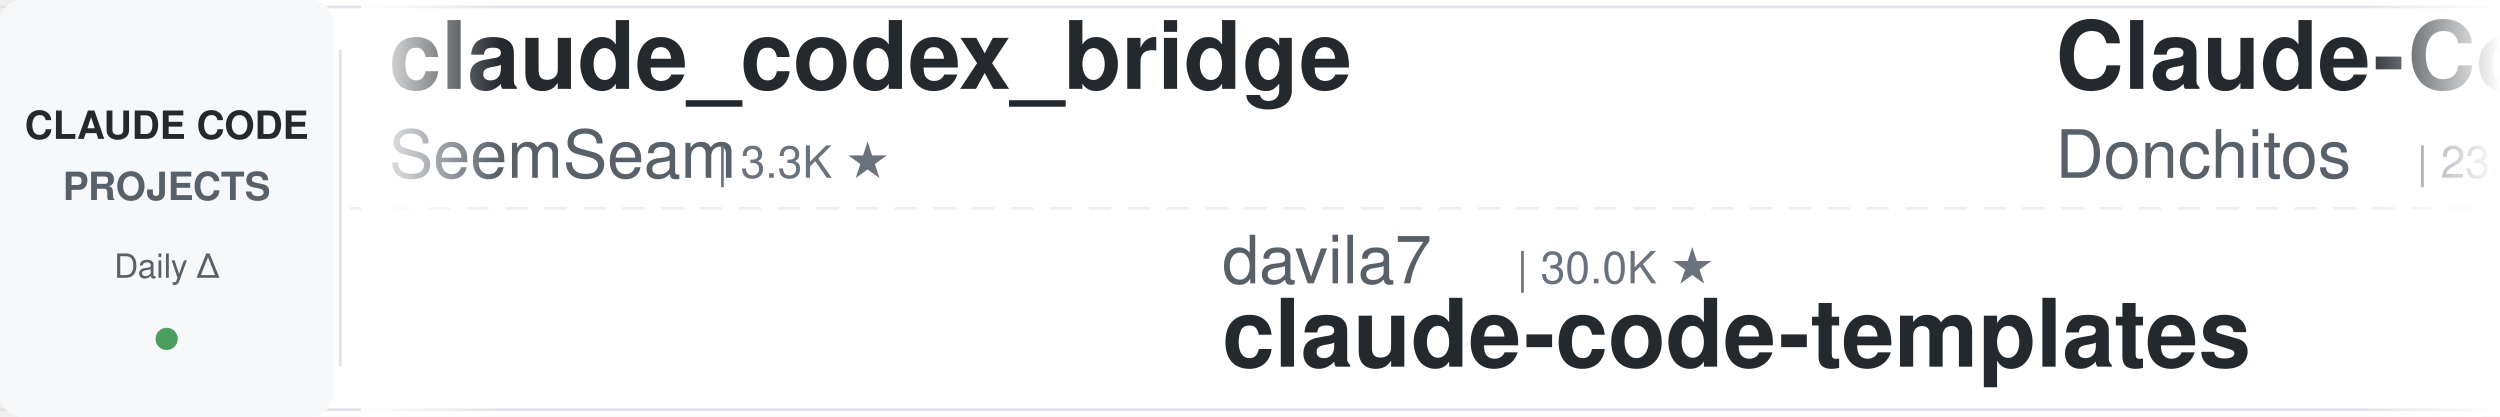
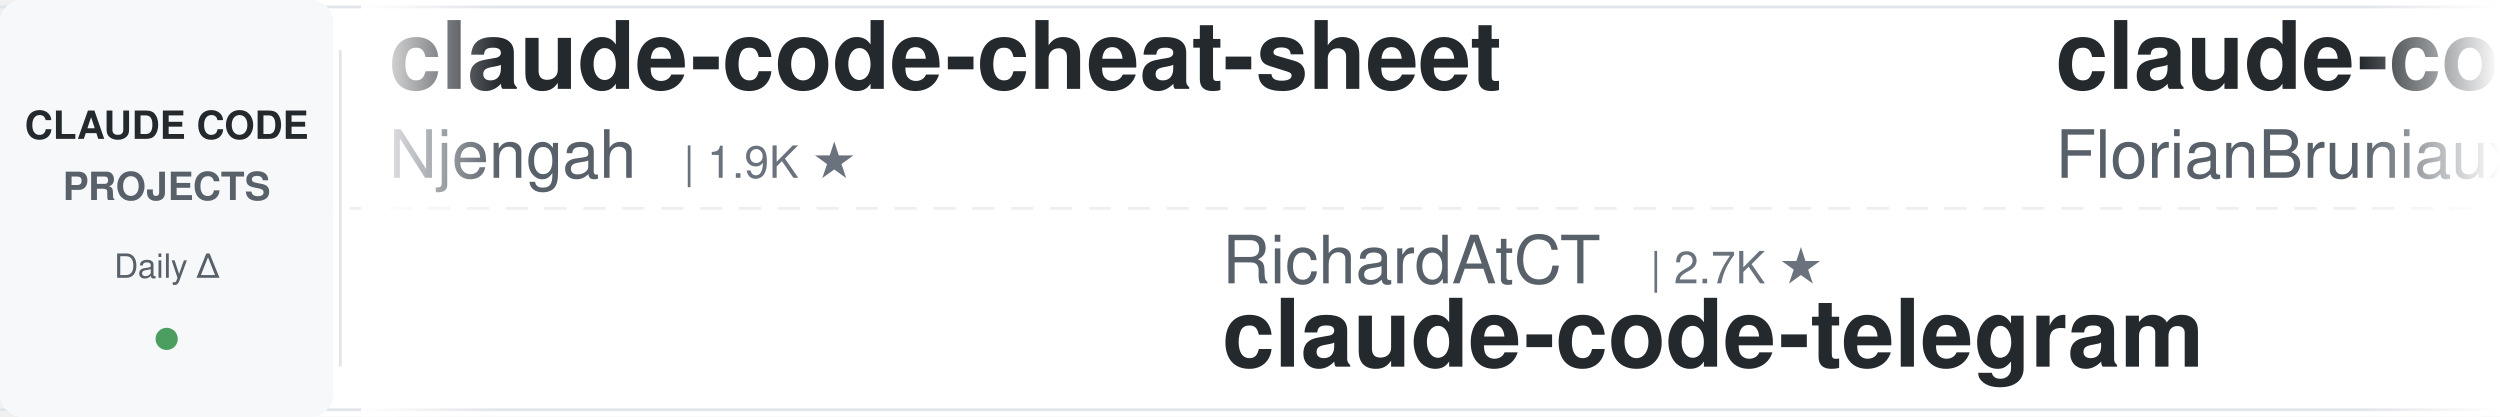
<svg xmlns="http://www.w3.org/2000/svg" width="900" height="150">
  <defs>
    <linearGradient id="leftFade" x1="0%" y1="0%" x2="100%" y2="0%">
      <stop offset="0%" style="stop-color:#ffffff;stop-opacity:1" />
      <stop offset="100%" style="stop-color:#ffffff;stop-opacity:0" />
    </linearGradient>
    <linearGradient id="rightFade" x1="0%" y1="0%" x2="100%" y2="0%">
      <stop offset="0%" style="stop-color:#ffffff;stop-opacity:0" />
      <stop offset="100%" style="stop-color:#ffffff;stop-opacity:1" />
    </linearGradient>
  </defs>
  <rect width="900" height="150" fill="#ffffff" rx="8" />
  <rect x="0" y="2" width="900" height="1" fill="#e1e4e8" />
  <rect x="0" y="147" width="900" height="1" fill="#e1e4e8" />
  <line x1="0" y1="75" x2="900" y2="75" stroke="#e1e4e8" stroke-width="1" stroke-dasharray="8 6" opacity="0.6" />
  <rect x="0" y="0" width="120" height="150" fill="#f6f8fa" rx="8" />
  <text x="60" y="50" font-family="-apple-system, BlinkMacSystemFont, 'Segoe UI', Helvetica, Arial, sans-serif" font-size="14" font-weight="600" fill="#24292e" text-anchor="middle">CLAUDE CODE</text>
  <text x="60" y="72" font-family="-apple-system, BlinkMacSystemFont, 'Segoe UI', Helvetica, Arial, sans-serif" font-size="14" font-weight="600" fill="#586069" text-anchor="middle">PROJECTS</text>
  <text x="60" y="100" font-family="-apple-system, BlinkMacSystemFont, 'Segoe UI', Helvetica, Arial, sans-serif" font-size="12" font-weight="500" fill="#586069" text-anchor="middle">Daily Δ</text>
  <circle cx="60" cy="122" r="4" fill="#22863a" opacity="0.8" />
  <rect x="122" y="18" width="1" height="114" fill="#e1e4e8" />
  <clipPath id="tickerClip">
    <rect x="130" y="0" width="770" height="150" />
  </clipPath>
  <g clip-path="url(#tickerClip)">
    <g id="tickerItems">
      <animateTransform attributeName="transform" attributeType="XML" type="translate" from="0 0" to="-3000 0" dur="54s" repeatCount="indefinite" />
      <g transform="translate(0, 0)">
-         <text x="140" y="32" font-family="-apple-system, BlinkMacSystemFont, 'Segoe UI', Helvetica, Arial, sans-serif" font-size="34" font-weight="600" fill="#24292e">claude_codex_bridge</text>
-         <text x="140" y="64" font-family="-apple-system, BlinkMacSystemFont, 'Segoe UI', Helvetica, Arial, sans-serif" font-size="24" font-weight="400" fill="#586069">SeemSeam</text>
-         <text x="258" y="64" font-family="-apple-system, BlinkMacSystemFont, 'Segoe UI', Helvetica, Arial, sans-serif" font-size="16" font-weight="500" fill="#6a737d">| 3.3K ★</text>
+         <text x="140" y="32" font-family="-apple-system, BlinkMacSystemFont, 'Segoe UI', Helvetica, Arial, sans-serif" font-size="34" font-weight="600" fill="#24292e">claude-code-cheat-sheet</text>
+         <text x="140" y="64" font-family="-apple-system, BlinkMacSystemFont, 'Segoe UI', Helvetica, Arial, sans-serif" font-size="24" font-weight="400" fill="#586069">Njengah</text>
+         <text x="246" y="64" font-family="-apple-system, BlinkMacSystemFont, 'Segoe UI', Helvetica, Arial, sans-serif" font-size="16" font-weight="500" fill="#6a737d">| 1.9K ★</text>
      </g>
      <g transform="translate(300, 0)">
-         <text x="140" y="102" font-family="-apple-system, BlinkMacSystemFont, 'Segoe UI', Helvetica, Arial, sans-serif" font-size="24" font-weight="400" fill="#586069">davila7</text>
-         <text x="246" y="102" font-family="-apple-system, BlinkMacSystemFont, 'Segoe UI', Helvetica, Arial, sans-serif" font-size="16" font-weight="500" fill="#6a737d">| 30.0K ★</text>
-         <text x="140" y="132" font-family="-apple-system, BlinkMacSystemFont, 'Segoe UI', Helvetica, Arial, sans-serif" font-size="34" font-weight="600" fill="#24292e">claude-code-templates</text>
+         <text x="140" y="102" font-family="-apple-system, BlinkMacSystemFont, 'Segoe UI', Helvetica, Arial, sans-serif" font-size="24" font-weight="400" fill="#586069">RichardAtCT</text>
+         <text x="294" y="102" font-family="-apple-system, BlinkMacSystemFont, 'Segoe UI', Helvetica, Arial, sans-serif" font-size="16" font-weight="500" fill="#6a737d">| 2.7K ★</text>
+         <text x="140" y="132" font-family="-apple-system, BlinkMacSystemFont, 'Segoe UI', Helvetica, Arial, sans-serif" font-size="34" font-weight="600" fill="#24292e">claude-code-telegram</text>
      </g>
      <g transform="translate(600, 0)">
+         <text x="140" y="32" font-family="-apple-system, BlinkMacSystemFont, 'Segoe UI', Helvetica, Arial, sans-serif" font-size="34" font-weight="600" fill="#24292e">claude-code-ultimate-gui...</text>
+         <text x="140" y="64" font-family="-apple-system, BlinkMacSystemFont, 'Segoe UI', Helvetica, Arial, sans-serif" font-size="24" font-weight="400" fill="#586069">FlorianBruniaux</text>
+         <text x="342" y="64" font-family="-apple-system, BlinkMacSystemFont, 'Segoe UI', Helvetica, Arial, sans-serif" font-size="16" font-weight="500" fill="#6a737d">| 5.6K ★</text>
+       </g>
+       <g transform="translate(900, 0)">
+         <text x="140" y="102" font-family="-apple-system, BlinkMacSystemFont, 'Segoe UI', Helvetica, Arial, sans-serif" font-size="24" font-weight="400" fill="#586069">ding113</text>
+         <text x="246" y="102" font-family="-apple-system, BlinkMacSystemFont, 'Segoe UI', Helvetica, Arial, sans-serif" font-size="16" font-weight="500" fill="#6a737d">| 3.3K ★</text>
+         <text x="140" y="132" font-family="-apple-system, BlinkMacSystemFont, 'Segoe UI', Helvetica, Arial, sans-serif" font-size="34" font-weight="600" fill="#24292e">claude-code-hub</text>
+       </g>
+       <g transform="translate(1200, 0)">
        <text x="140" y="32" font-family="-apple-system, BlinkMacSystemFont, 'Segoe UI', Helvetica, Arial, sans-serif" font-size="34" font-weight="600" fill="#24292e">Claude-Code-Game-Studios</text>
        <text x="140" y="64" font-family="-apple-system, BlinkMacSystemFont, 'Segoe UI', Helvetica, Arial, sans-serif" font-size="24" font-weight="400" fill="#586069">Donchitos</text>
        <text x="270" y="64" font-family="-apple-system, BlinkMacSystemFont, 'Segoe UI', Helvetica, Arial, sans-serif" font-size="16" font-weight="500" fill="#6a737d">| 23.4K ★</text>
      </g>
-       <g transform="translate(900, 0)">
-         <text x="140" y="102" font-family="-apple-system, BlinkMacSystemFont, 'Segoe UI', Helvetica, Arial, sans-serif" font-size="24" font-weight="400" fill="#586069">lorryjovens-hub</text>
-         <text x="342" y="102" font-family="-apple-system, BlinkMacSystemFont, 'Segoe UI', Helvetica, Arial, sans-serif" font-size="16" font-weight="500" fill="#6a737d">| 1.7K ★</text>
-         <text x="140" y="132" font-family="-apple-system, BlinkMacSystemFont, 'Segoe UI', Helvetica, Arial, sans-serif" font-size="34" font-weight="600" fill="#24292e">claude-code-rust</text>
+       <g transform="translate(1500, 0)">
+         <text x="140" y="102" font-family="-apple-system, BlinkMacSystemFont, 'Segoe UI', Helvetica, Arial, sans-serif" font-size="24" font-weight="400" fill="#586069">Windy3f3f3f3f</text>
+         <text x="318" y="102" font-family="-apple-system, BlinkMacSystemFont, 'Segoe UI', Helvetica, Arial, sans-serif" font-size="16" font-weight="500" fill="#6a737d">| 2.5K ★</text>
+         <text x="140" y="132" font-family="-apple-system, BlinkMacSystemFont, 'Segoe UI', Helvetica, Arial, sans-serif" font-size="34" font-weight="600" fill="#24292e">claude-code-from-scratch</text>
      </g>
-       <g transform="translate(1200, 0)">
+       <g transform="translate(1800, 0)">
+         <text x="140" y="32" font-family="-apple-system, BlinkMacSystemFont, 'Segoe UI', Helvetica, Arial, sans-serif" font-size="34" font-weight="600" fill="#24292e">claude-code-source</text>
+         <text x="140" y="64" font-family="-apple-system, BlinkMacSystemFont, 'Segoe UI', Helvetica, Arial, sans-serif" font-size="24" font-weight="400" fill="#586069">hangsman</text>
+         <text x="258" y="64" font-family="-apple-system, BlinkMacSystemFont, 'Segoe UI', Helvetica, Arial, sans-serif" font-size="16" font-weight="500" fill="#6a737d">| 790 ★</text>
+       </g>
+       <g transform="translate(2100, 0)">
+         <text x="140" y="102" font-family="-apple-system, BlinkMacSystemFont, 'Segoe UI', Helvetica, Arial, sans-serif" font-size="24" font-weight="400" fill="#586069">rohitg00</text>
+         <text x="258" y="102" font-family="-apple-system, BlinkMacSystemFont, 'Segoe UI', Helvetica, Arial, sans-serif" font-size="16" font-weight="500" fill="#6a737d">| 2.4K ★</text>
+         <text x="140" y="132" font-family="-apple-system, BlinkMacSystemFont, 'Segoe UI', Helvetica, Arial, sans-serif" font-size="34" font-weight="600" fill="#24292e">awesome-claude-code-tool...</text>
+       </g>
+       <g transform="translate(2400, 0)">
        <text x="140" y="32" font-family="-apple-system, BlinkMacSystemFont, 'Segoe UI', Helvetica, Arial, sans-serif" font-size="34" font-weight="600" fill="#24292e">Open-ClaudeCode</text>
        <text x="140" y="64" font-family="-apple-system, BlinkMacSystemFont, 'Segoe UI', Helvetica, Arial, sans-serif" font-size="24" font-weight="400" fill="#586069">LING71671</text>
        <text x="270" y="64" font-family="-apple-system, BlinkMacSystemFont, 'Segoe UI', Helvetica, Arial, sans-serif" font-size="16" font-weight="500" fill="#6a737d">| 929 ★</text>
      </g>
-       <g transform="translate(1500, 0)">
-         <text x="140" y="102" font-family="-apple-system, BlinkMacSystemFont, 'Segoe UI', Helvetica, Arial, sans-serif" font-size="24" font-weight="400" fill="#586069">anthropics</text>
-         <text x="282" y="102" font-family="-apple-system, BlinkMacSystemFont, 'Segoe UI', Helvetica, Arial, sans-serif" font-size="16" font-weight="500" fill="#6a737d">| 929 ★</text>
-         <text x="140" y="132" font-family="-apple-system, BlinkMacSystemFont, 'Segoe UI', Helvetica, Arial, sans-serif" font-size="34" font-weight="600" fill="#24292e">claude-code-base-action</text>
-       </g>
-       <g transform="translate(1800, 0)">
-         <text x="140" y="32" font-family="-apple-system, BlinkMacSystemFont, 'Segoe UI', Helvetica, Arial, sans-serif" font-size="34" font-weight="600" fill="#24292e">sc-claude-code-files</text>
-         <text x="140" y="64" font-family="-apple-system, BlinkMacSystemFont, 'Segoe UI', Helvetica, Arial, sans-serif" font-size="24" font-weight="400" fill="#586069">https-deeplearning-ai</text>
-         <text x="414" y="64" font-family="-apple-system, BlinkMacSystemFont, 'Segoe UI', Helvetica, Arial, sans-serif" font-size="16" font-weight="500" fill="#6a737d">| 536 ★</text>
-       </g>
-       <g transform="translate(2100, 0)">
-         <text x="140" y="102" font-family="-apple-system, BlinkMacSystemFont, 'Segoe UI', Helvetica, Arial, sans-serif" font-size="24" font-weight="400" fill="#586069">OneRedOak</text>
-         <text x="270" y="102" font-family="-apple-system, BlinkMacSystemFont, 'Segoe UI', Helvetica, Arial, sans-serif" font-size="16" font-weight="500" fill="#6a737d">| 3.9K ★</text>
-         <text x="140" y="132" font-family="-apple-system, BlinkMacSystemFont, 'Segoe UI', Helvetica, Arial, sans-serif" font-size="34" font-weight="600" fill="#24292e">claude-code-workflows</text>
-       </g>
-       <g transform="translate(2400, 0)">
-         <text x="140" y="32" font-family="-apple-system, BlinkMacSystemFont, 'Segoe UI', Helvetica, Arial, sans-serif" font-size="34" font-weight="600" fill="#24292e">Claude-Code-Usage-Monito...</text>
-         <text x="140" y="64" font-family="-apple-system, BlinkMacSystemFont, 'Segoe UI', Helvetica, Arial, sans-serif" font-size="24" font-weight="400" fill="#586069">Maciek-roboblog</text>
-         <text x="342" y="64" font-family="-apple-system, BlinkMacSystemFont, 'Segoe UI', Helvetica, Arial, sans-serif" font-size="16" font-weight="500" fill="#6a737d">| 8.5K ★</text>
-       </g>
      <g transform="translate(2700, 0)">
-         <text x="140" y="102" font-family="-apple-system, BlinkMacSystemFont, 'Segoe UI', Helvetica, Arial, sans-serif" font-size="24" font-weight="400" fill="#586069">VILA-Lab</text>
-         <text x="258" y="102" font-family="-apple-system, BlinkMacSystemFont, 'Segoe UI', Helvetica, Arial, sans-serif" font-size="16" font-weight="500" fill="#6a737d">| 2.0K ★</text>
-         <text x="140" y="132" font-family="-apple-system, BlinkMacSystemFont, 'Segoe UI', Helvetica, Arial, sans-serif" font-size="34" font-weight="600" fill="#24292e">Dive-into-Claude-Code</text>
+         <text x="140" y="102" font-family="-apple-system, BlinkMacSystemFont, 'Segoe UI', Helvetica, Arial, sans-serif" font-size="24" font-weight="400" fill="#586069">feiskyer</text>
+         <text x="258" y="102" font-family="-apple-system, BlinkMacSystemFont, 'Segoe UI', Helvetica, Arial, sans-serif" font-size="16" font-weight="500" fill="#6a737d">| 1.6K ★</text>
+         <text x="140" y="132" font-family="-apple-system, BlinkMacSystemFont, 'Segoe UI', Helvetica, Arial, sans-serif" font-size="34" font-weight="600" fill="#24292e">claude-code-settings</text>
      </g>
      <g transform="translate(3000, 0)">
-         <text x="140" y="32" font-family="-apple-system, BlinkMacSystemFont, 'Segoe UI', Helvetica, Arial, sans-serif" font-size="34" font-weight="600" fill="#24292e">claude_codex_bridge</text>
-         <text x="140" y="64" font-family="-apple-system, BlinkMacSystemFont, 'Segoe UI', Helvetica, Arial, sans-serif" font-size="24" font-weight="400" fill="#586069">SeemSeam</text>
-         <text x="258" y="64" font-family="-apple-system, BlinkMacSystemFont, 'Segoe UI', Helvetica, Arial, sans-serif" font-size="16" font-weight="500" fill="#6a737d">| 3.3K ★</text>
+         <text x="140" y="32" font-family="-apple-system, BlinkMacSystemFont, 'Segoe UI', Helvetica, Arial, sans-serif" font-size="34" font-weight="600" fill="#24292e">claude-code-cheat-sheet</text>
+         <text x="140" y="64" font-family="-apple-system, BlinkMacSystemFont, 'Segoe UI', Helvetica, Arial, sans-serif" font-size="24" font-weight="400" fill="#586069">Njengah</text>
+         <text x="246" y="64" font-family="-apple-system, BlinkMacSystemFont, 'Segoe UI', Helvetica, Arial, sans-serif" font-size="16" font-weight="500" fill="#6a737d">| 1.9K ★</text>
      </g>
      <g transform="translate(3300, 0)">
-         <text x="140" y="102" font-family="-apple-system, BlinkMacSystemFont, 'Segoe UI', Helvetica, Arial, sans-serif" font-size="24" font-weight="400" fill="#586069">davila7</text>
-         <text x="246" y="102" font-family="-apple-system, BlinkMacSystemFont, 'Segoe UI', Helvetica, Arial, sans-serif" font-size="16" font-weight="500" fill="#6a737d">| 30.0K ★</text>
-         <text x="140" y="132" font-family="-apple-system, BlinkMacSystemFont, 'Segoe UI', Helvetica, Arial, sans-serif" font-size="34" font-weight="600" fill="#24292e">claude-code-templates</text>
+         <text x="140" y="102" font-family="-apple-system, BlinkMacSystemFont, 'Segoe UI', Helvetica, Arial, sans-serif" font-size="24" font-weight="400" fill="#586069">RichardAtCT</text>
+         <text x="294" y="102" font-family="-apple-system, BlinkMacSystemFont, 'Segoe UI', Helvetica, Arial, sans-serif" font-size="16" font-weight="500" fill="#6a737d">| 2.7K ★</text>
+         <text x="140" y="132" font-family="-apple-system, BlinkMacSystemFont, 'Segoe UI', Helvetica, Arial, sans-serif" font-size="34" font-weight="600" fill="#24292e">claude-code-telegram</text>
      </g>
      <g transform="translate(3600, 0)">
-         <text x="140" y="32" font-family="-apple-system, BlinkMacSystemFont, 'Segoe UI', Helvetica, Arial, sans-serif" font-size="34" font-weight="600" fill="#24292e">Claude-Code-Game-Studios</text>
-         <text x="140" y="64" font-family="-apple-system, BlinkMacSystemFont, 'Segoe UI', Helvetica, Arial, sans-serif" font-size="24" font-weight="400" fill="#586069">Donchitos</text>
-         <text x="270" y="64" font-family="-apple-system, BlinkMacSystemFont, 'Segoe UI', Helvetica, Arial, sans-serif" font-size="16" font-weight="500" fill="#6a737d">| 23.4K ★</text>
+         <text x="140" y="32" font-family="-apple-system, BlinkMacSystemFont, 'Segoe UI', Helvetica, Arial, sans-serif" font-size="34" font-weight="600" fill="#24292e">claude-code-ultimate-gui...</text>
+         <text x="140" y="64" font-family="-apple-system, BlinkMacSystemFont, 'Segoe UI', Helvetica, Arial, sans-serif" font-size="24" font-weight="400" fill="#586069">FlorianBruniaux</text>
+         <text x="342" y="64" font-family="-apple-system, BlinkMacSystemFont, 'Segoe UI', Helvetica, Arial, sans-serif" font-size="16" font-weight="500" fill="#6a737d">| 5.6K ★</text>
      </g>
      <g transform="translate(3900, 0)">
-         <text x="140" y="102" font-family="-apple-system, BlinkMacSystemFont, 'Segoe UI', Helvetica, Arial, sans-serif" font-size="24" font-weight="400" fill="#586069">lorryjovens-hub</text>
-         <text x="342" y="102" font-family="-apple-system, BlinkMacSystemFont, 'Segoe UI', Helvetica, Arial, sans-serif" font-size="16" font-weight="500" fill="#6a737d">| 1.7K ★</text>
-         <text x="140" y="132" font-family="-apple-system, BlinkMacSystemFont, 'Segoe UI', Helvetica, Arial, sans-serif" font-size="34" font-weight="600" fill="#24292e">claude-code-rust</text>
+         <text x="140" y="102" font-family="-apple-system, BlinkMacSystemFont, 'Segoe UI', Helvetica, Arial, sans-serif" font-size="24" font-weight="400" fill="#586069">ding113</text>
+         <text x="246" y="102" font-family="-apple-system, BlinkMacSystemFont, 'Segoe UI', Helvetica, Arial, sans-serif" font-size="16" font-weight="500" fill="#6a737d">| 3.3K ★</text>
+         <text x="140" y="132" font-family="-apple-system, BlinkMacSystemFont, 'Segoe UI', Helvetica, Arial, sans-serif" font-size="34" font-weight="600" fill="#24292e">claude-code-hub</text>
      </g>
    </g>
  </g>
  <rect x="130" y="0" width="50" height="150" fill="url(#leftFade)" />
  <rect x="850" y="0" width="50" height="150" fill="url(#rightFade)" />
</svg>
